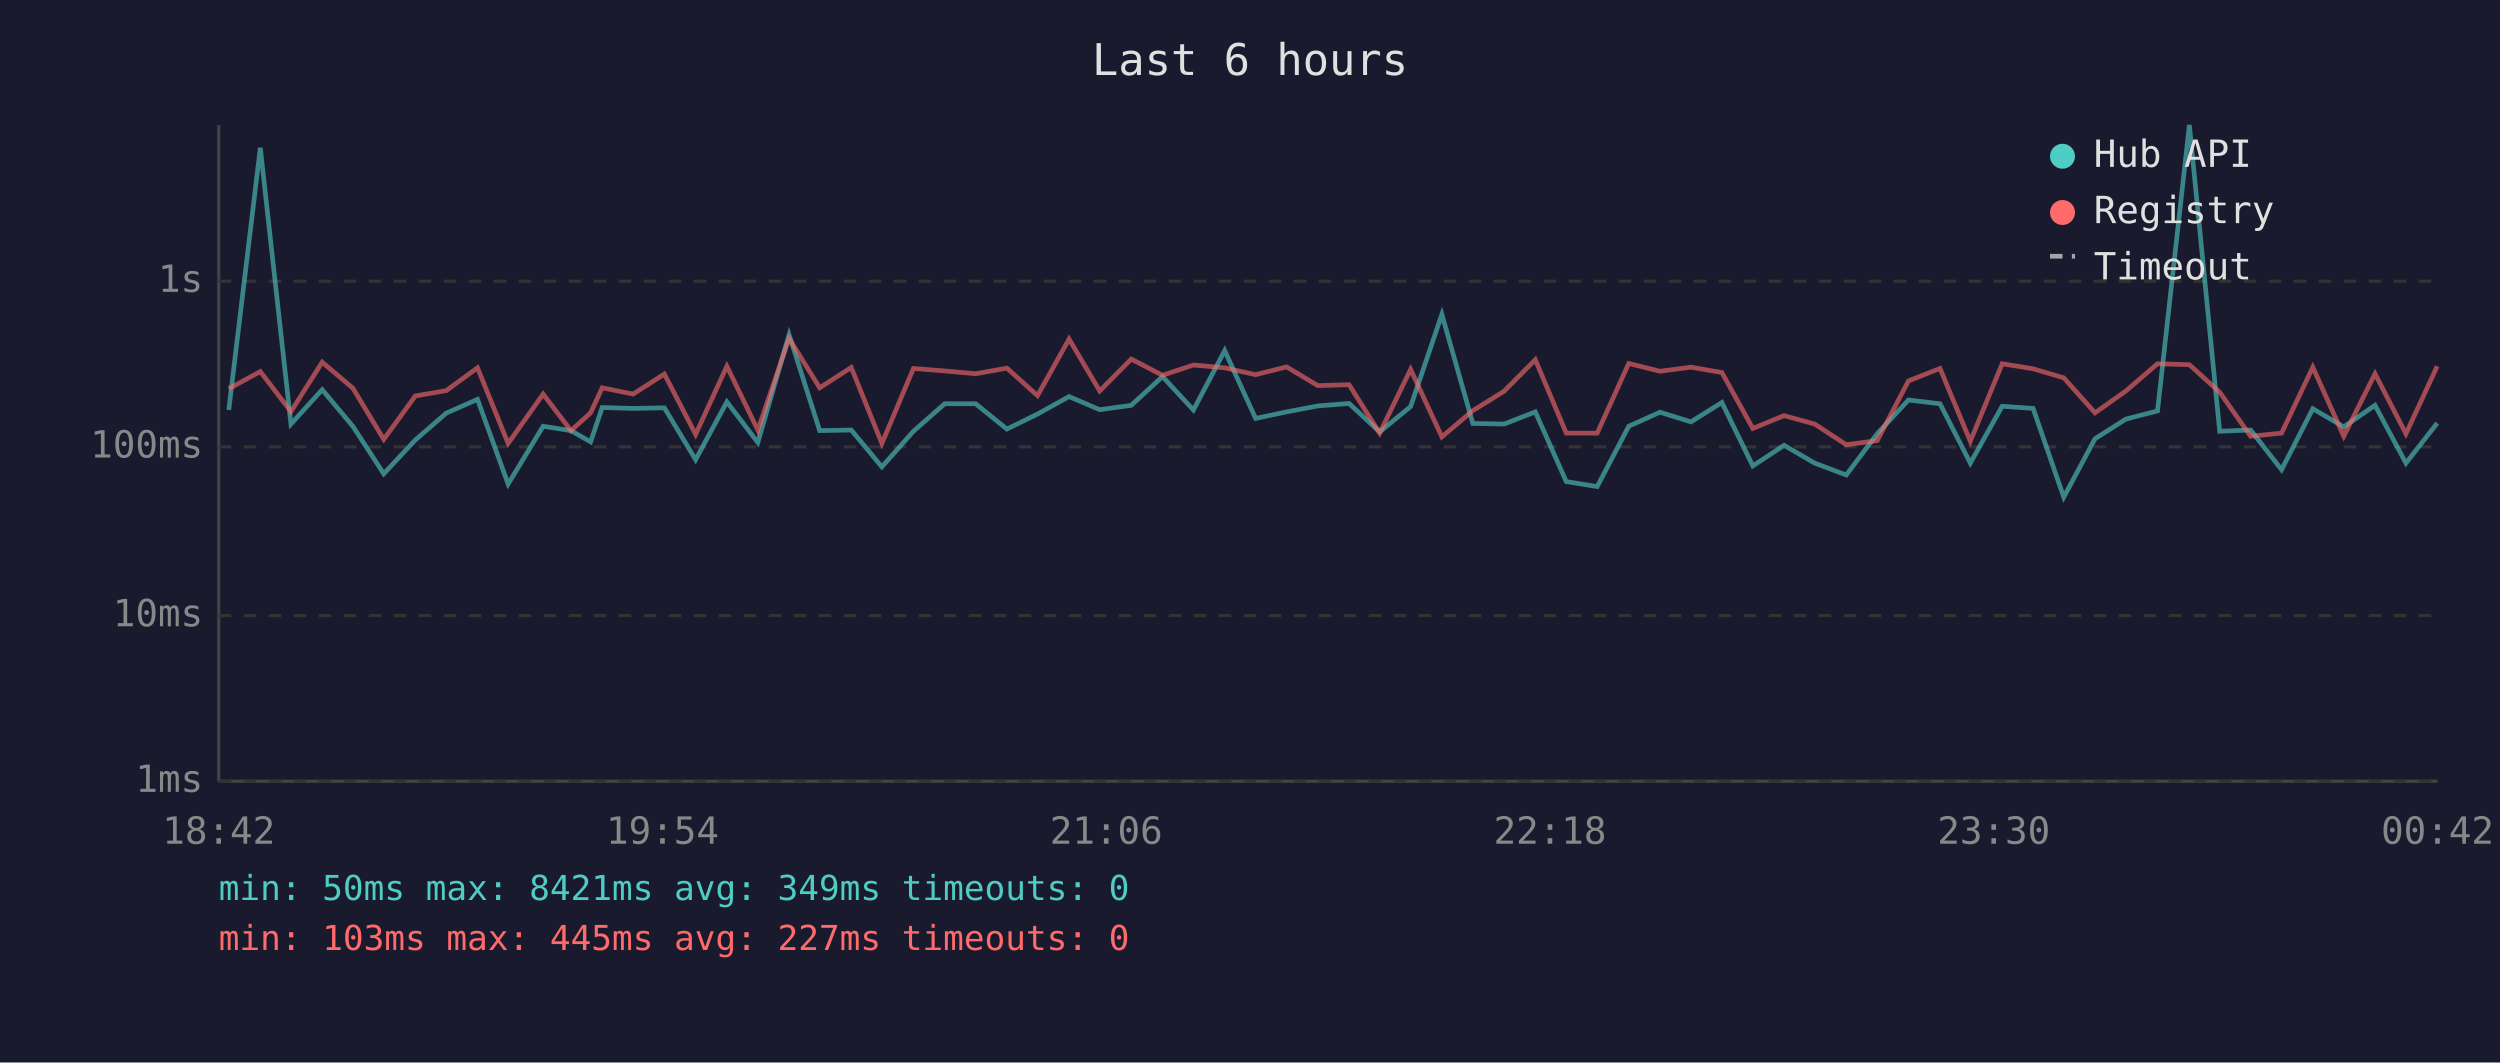
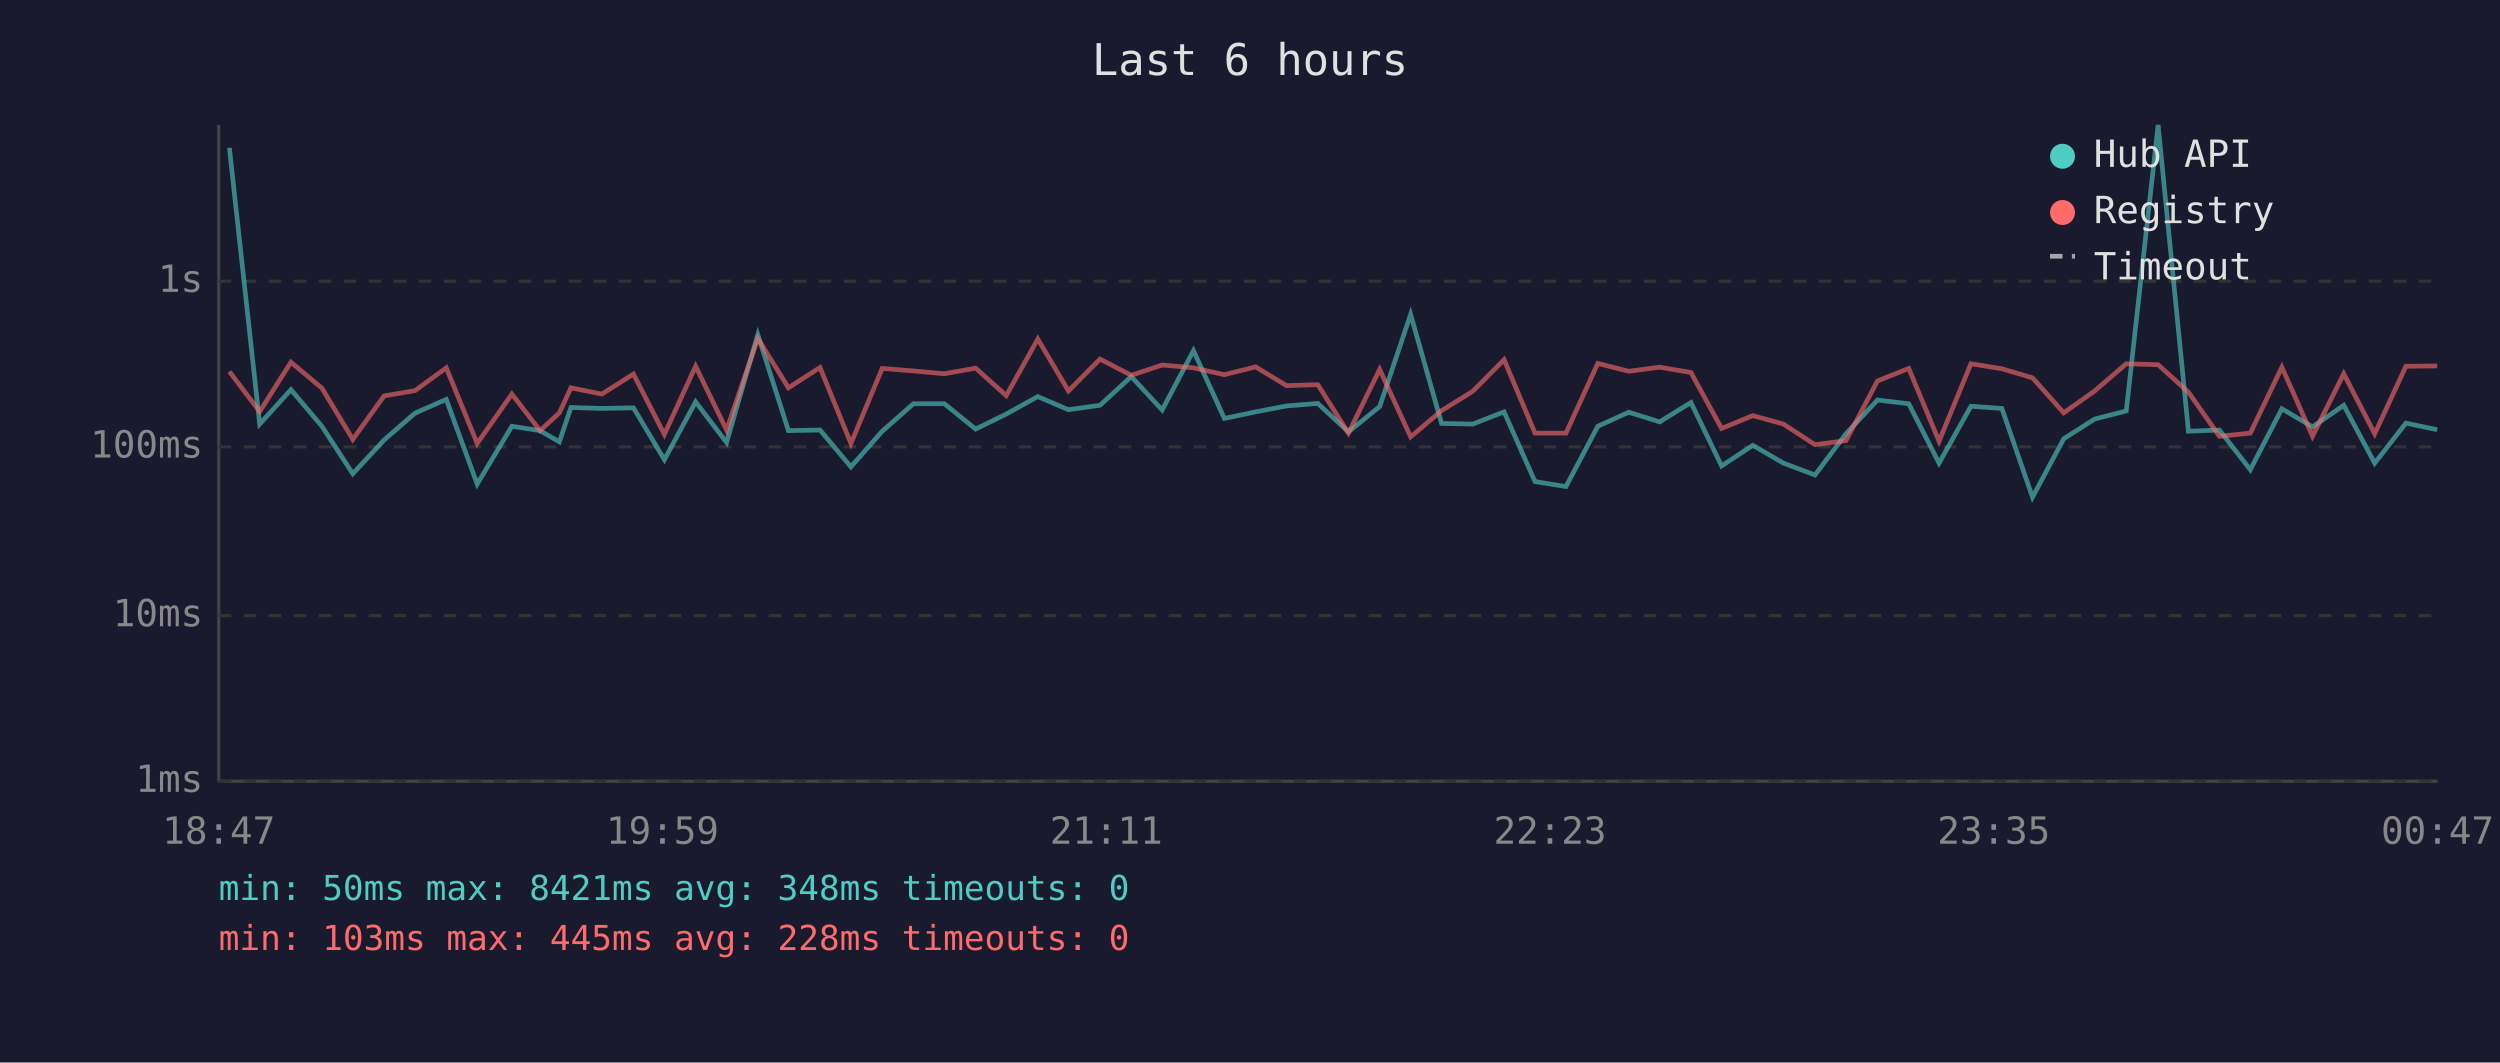
<svg xmlns="http://www.w3.org/2000/svg" viewBox="0 0 800 340" font-family="monospace" font-size="12">
  <rect width="800" height="340" fill="#1a1a2e" />
  <text x="400" y="24" fill="#e0e0e0" font-size="14" text-anchor="middle">Last 6 hours</text>
  <line x1="70" y1="40" x2="70" y2="250" stroke="#444" stroke-width="1" />
  <line x1="70" y1="250" x2="780" y2="250" stroke="#444" stroke-width="1" />
  <line x1="70" y1="250" x2="780" y2="250" stroke="#333" stroke-width="1" stroke-dasharray="4" />
  <text x="65" y="250" fill="#888" text-anchor="end" dominant-baseline="middle">1ms</text>
  <line x1="70" y1="197" x2="780" y2="197" stroke="#333" stroke-width="1" stroke-dasharray="4" />
  <text x="65" y="197" fill="#888" text-anchor="end" dominant-baseline="middle">10ms</text>
  <line x1="70" y1="143" x2="780" y2="143" stroke="#333" stroke-width="1" stroke-dasharray="4" />
  <text x="65" y="143" fill="#888" text-anchor="end" dominant-baseline="middle">100ms</text>
  <line x1="70" y1="90" x2="780" y2="90" stroke="#333" stroke-width="1" stroke-dasharray="4" />
  <text x="65" y="90" fill="#888" text-anchor="end" dominant-baseline="middle">1s</text>
-   <text x="70" y="270" fill="#888" text-anchor="middle">18:42</text>
-   <text x="212" y="270" fill="#888" text-anchor="middle">19:54</text>
-   <text x="354" y="270" fill="#888" text-anchor="middle">21:06</text>
-   <text x="496" y="270" fill="#888" text-anchor="middle">22:18</text>
-   <text x="638" y="270" fill="#888" text-anchor="middle">23:30</text>
-   <text x="780" y="270" fill="#888" text-anchor="middle">00:42</text>
-   <polyline points="73.2,131.2 83.3,47.3 93.1,135.7 103.1,124.7 112.9,136.4 122.8,151.6 132.9,140.8 142.8,132.2 152.8,127.8 162.6,154.9 173.8,136.4 182.7,137.8 189.0,141.4 192.7,130.4 202.6,130.7 212.6,130.5 222.6,147.1 232.6,128.6 242.5,141.6 252.5,107.1 262.3,137.8 272.4,137.6 282.2,149.4 292.3,138.0 302.3,129.2 312.2,129.2 322.2,137.3 332.0,132.5 342.1,126.9 351.9,131.1 362.0,129.7 372.0,120.5 381.9,131.2 391.9,112.2 401.8,133.9 411.7,131.8 421.7,129.9 431.7,129.1 441.5,138.2 451.4,130.1 461.4,100.6 471.3,135.5 481.3,135.7 491.3,131.8 501.2,154.1 511.1,155.7 521.2,136.4 531.2,131.9 541.1,135.0 551.0,128.8 560.9,149.1 570.9,142.5 580.7,148.2 590.8,152.0 600.7,138.8 610.7,128.0 620.8,129.2 630.5,148.2 640.7,130.0 650.6,130.7 660.4,159.1 670.4,140.4 680.3,134.1 690.4,131.5 700.6,40.0 710.3,138.0 720.2,137.6 730.1,150.3 740.1,130.8 750.0,136.6 760.0,129.7 769.9,148.2 779.9,135.4" fill="none" stroke="#4ecdc4" stroke-width="1.5" opacity="0.6" />
-   <polyline points="73.2,124.4 83.3,118.9 93.1,131.7 103.1,115.9 112.9,124.2 122.8,140.6 132.9,126.7 142.8,125.0 152.8,117.7 162.6,141.9 173.8,126.1 182.7,137.8 189.0,132.1 192.7,124.1 202.6,126.1 212.6,119.7 222.6,139.0 232.6,117.2 242.5,137.6 252.5,108.3 262.3,124.1 272.4,117.6 282.2,141.9 292.3,117.9 302.3,118.7 312.2,119.6 322.2,117.8 332.0,126.6 342.1,108.5 351.9,125.1 362.0,114.9 372.0,120.1 381.9,116.8 391.9,117.7 401.8,119.9 411.7,117.4 421.7,123.4 431.7,123.1 441.5,138.6 451.4,118.2 461.4,139.8 471.3,131.4 481.3,125.2 491.3,115.1 501.2,138.6 511.1,138.6 521.2,116.3 531.2,118.8 541.1,117.5 551.0,119.2 560.9,137.1 570.9,133.0 580.7,135.7 590.8,142.3 600.7,141.0 610.7,121.9 620.8,117.9 630.5,141.2 640.7,116.4 650.6,118.0 660.4,120.9 670.4,132.1 680.3,125.1 690.4,116.4 700.6,116.7 710.3,125.5 720.2,139.6 730.1,138.6 740.1,117.5 750.0,139.6 760.0,119.6 769.9,138.8 779.9,117.2" fill="none" stroke="#ff6b6b" stroke-width="1.5" opacity="0.6" />
+   <text x="70" y="270" fill="#888" text-anchor="middle">18:47</text>
+   <text x="212" y="270" fill="#888" text-anchor="middle">19:59</text>
+   <text x="354" y="270" fill="#888" text-anchor="middle">21:11</text>
+   <text x="496" y="270" fill="#888" text-anchor="middle">22:23</text>
+   <text x="638" y="270" fill="#888" text-anchor="middle">23:35</text>
+   <text x="780" y="270" fill="#888" text-anchor="middle">00:47</text>
+   <polyline points="73.4,47.3 83.1,135.7 93.1,124.7 103.0,136.4 112.9,151.6 122.9,140.8 132.8,132.2 142.8,127.8 152.7,154.9 163.8,136.4 172.8,137.8 179.0,141.4 182.7,130.4 192.6,130.7 202.7,130.5 212.6,147.1 222.6,128.6 232.5,141.6 242.5,107.1 252.3,137.8 262.4,137.6 272.3,149.4 282.3,138.0 292.3,129.2 302.2,129.2 312.2,137.3 322.0,132.5 332.1,126.9 341.9,131.1 352.0,129.7 362.0,120.5 371.9,131.2 381.9,112.2 391.8,133.9 401.8,131.8 411.7,129.9 421.7,129.1 431.5,138.2 441.5,130.1 451.4,100.6 461.3,135.5 471.3,135.7 481.3,131.8 491.2,154.1 501.1,155.7 511.3,136.4 521.2,131.9 531.1,135.0 541.1,128.8 550.9,149.1 560.9,142.5 570.7,148.2 580.8,152.0 590.7,138.8 600.8,128.0 610.8,129.2 620.5,148.2 630.7,130.0 640.6,130.7 650.4,159.1 660.4,140.4 670.3,134.1 680.4,131.5 690.6,40.0 700.3,138.0 710.2,137.6 720.1,150.3 730.2,130.8 740.0,136.6 750.0,129.7 759.9,148.2 769.9,135.4 779.9,137.5" fill="none" stroke="#4ecdc4" stroke-width="1.5" opacity="0.6" />
+   <polyline points="73.4,118.9 83.1,131.7 93.1,115.9 103.0,124.2 112.9,140.6 122.9,126.7 132.8,125.0 142.8,117.7 152.7,141.9 163.8,126.1 172.8,137.8 179.0,132.1 182.7,124.1 192.6,126.1 202.7,119.7 212.6,139.0 222.6,117.2 232.5,137.6 242.5,108.3 252.3,124.1 262.4,117.6 272.3,141.9 282.3,117.9 292.3,118.7 302.2,119.6 312.2,117.8 322.0,126.6 332.1,108.5 341.9,125.1 352.0,114.9 362.0,120.1 371.9,116.8 381.9,117.7 391.8,119.9 401.8,117.4 411.7,123.4 421.7,123.1 431.5,138.6 441.5,118.2 451.4,139.8 461.3,131.4 471.3,125.2 481.3,115.1 491.2,138.6 501.1,138.6 511.3,116.3 521.2,118.8 531.1,117.5 541.1,119.2 550.9,137.1 560.9,133.0 570.7,135.7 580.8,142.3 590.7,141.0 600.8,121.9 610.8,117.9 620.5,141.2 630.7,116.4 640.6,118.0 650.4,120.9 660.4,132.1 670.3,125.1 680.4,116.4 690.6,116.7 700.3,125.5 710.2,139.6 720.1,138.6 730.2,117.5 740.0,139.6 750.0,119.6 759.9,138.8 769.9,117.2 779.9,117.1" fill="none" stroke="#ff6b6b" stroke-width="1.5" opacity="0.6" />
  <circle cx="660" cy="50" r="4" fill="#4ecdc4" />
  <text x="670" y="50" fill="#e0e0e0" dominant-baseline="middle">Hub API</text>
  <circle cx="660" cy="68" r="4" fill="#ff6b6b" />
  <text x="670" y="68" fill="#e0e0e0" dominant-baseline="middle">Registry</text>
  <line x1="656" y1="82" x2="664" y2="82" stroke="#e0e0e0" stroke-width="1.5" stroke-dasharray="4,3" opacity="0.7" />
  <text x="670" y="86" fill="#e0e0e0" dominant-baseline="middle">Timeout</text>
-   <text x="70" y="288" fill="#4ecdc4" font-size="11">min: 50ms  max: 8421ms  avg: 349ms  timeouts: 0</text>
-   <text x="70" y="304" fill="#ff6b6b" font-size="11">min: 103ms  max: 445ms  avg: 227ms  timeouts: 0</text>
+   <text x="70" y="288" fill="#4ecdc4" font-size="11">min: 50ms  max: 8421ms  avg: 348ms  timeouts: 0</text>
+   <text x="70" y="304" fill="#ff6b6b" font-size="11">min: 103ms  max: 445ms  avg: 228ms  timeouts: 0</text>
</svg>
